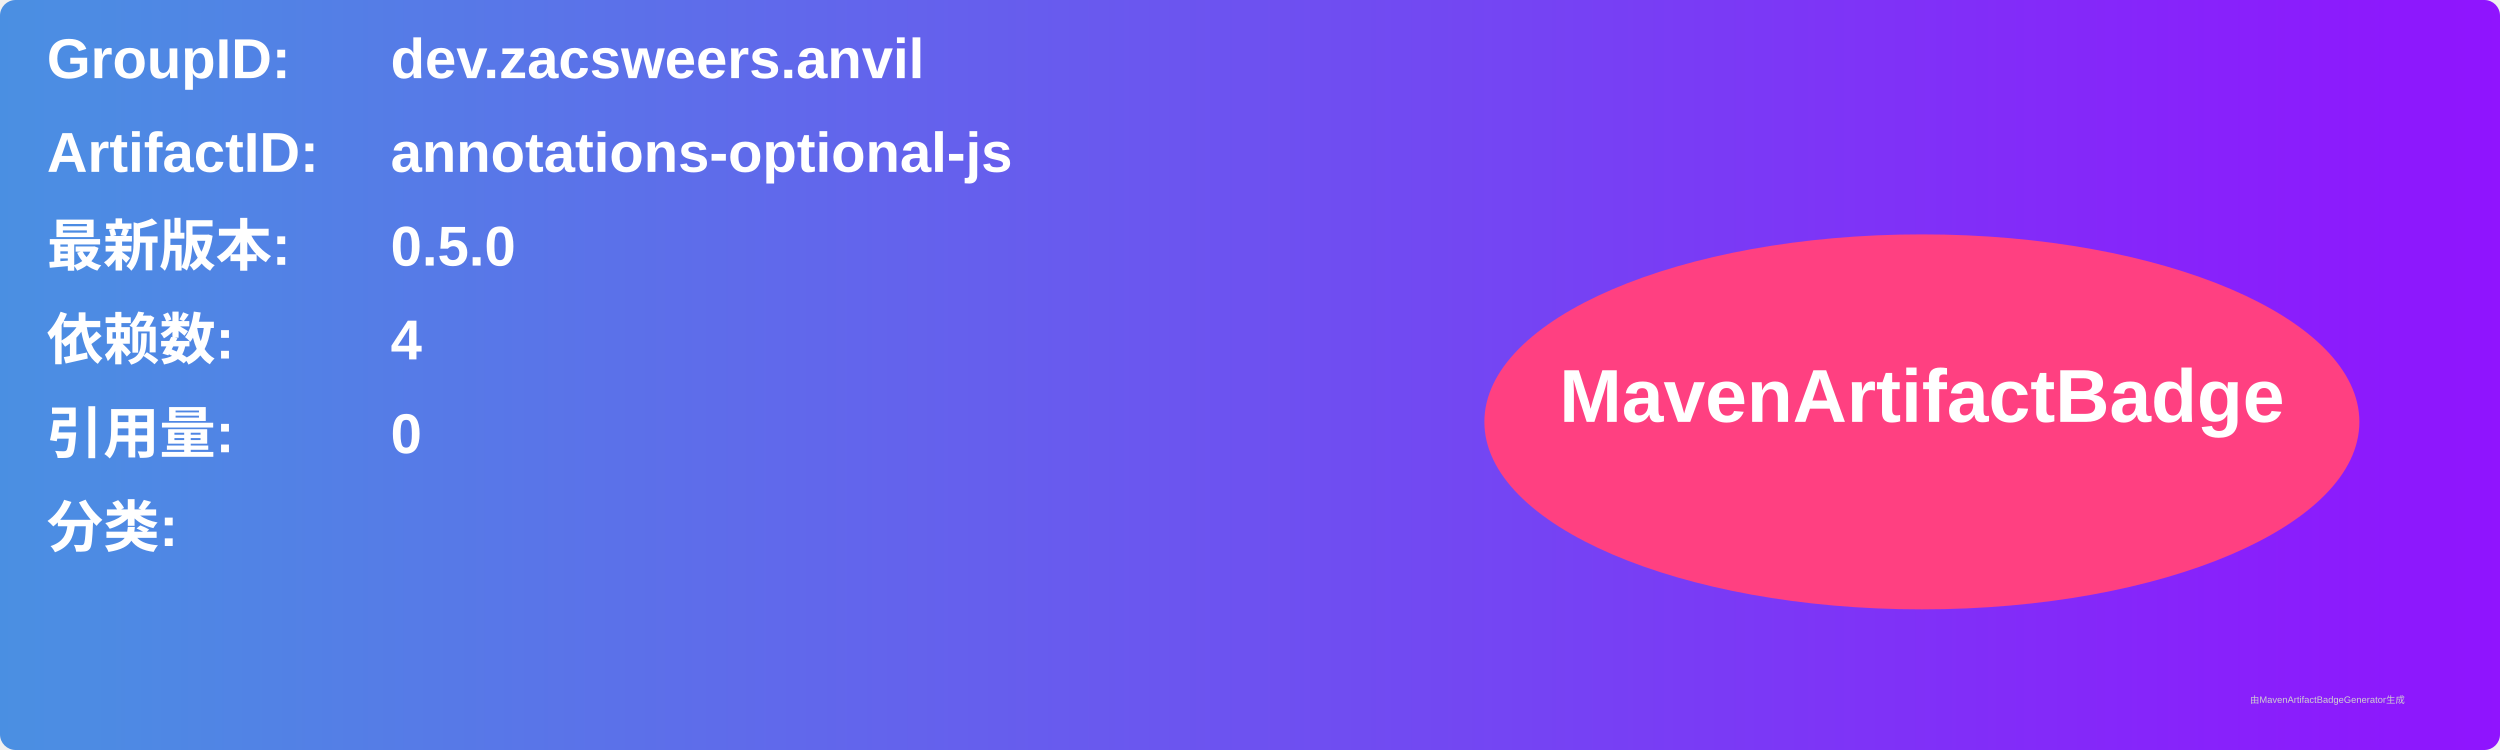
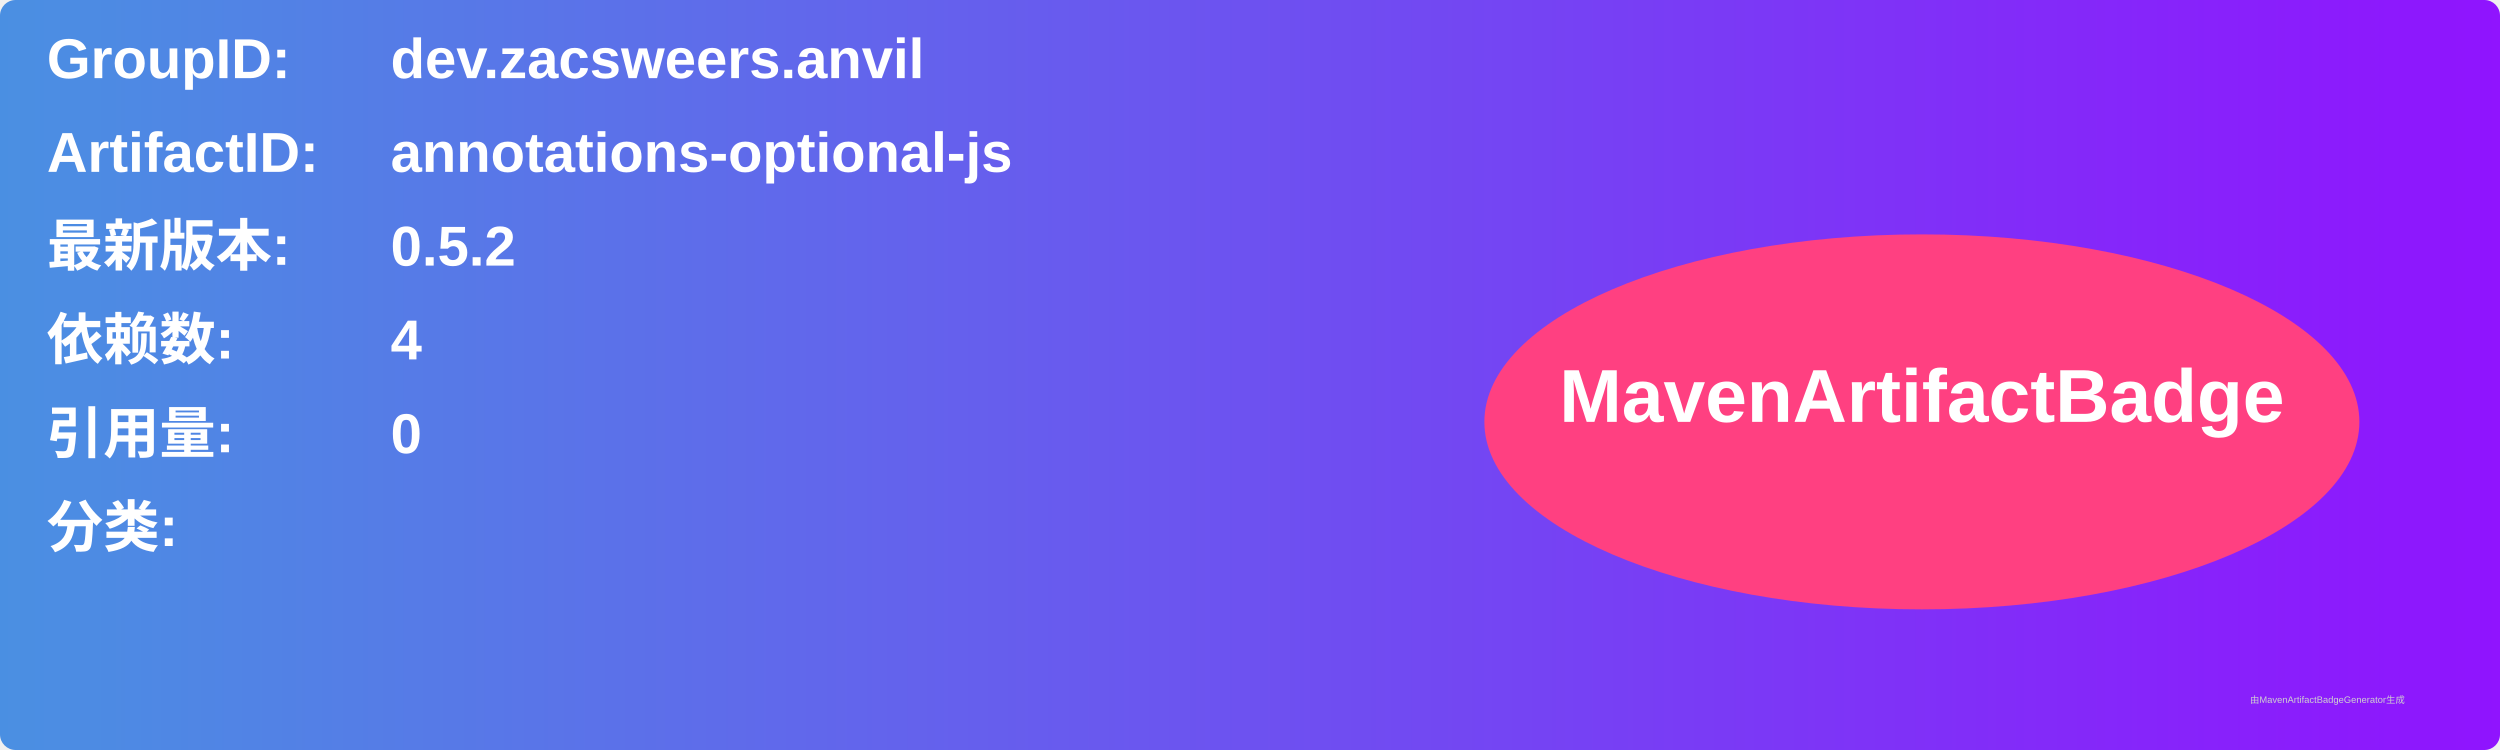
<svg xmlns="http://www.w3.org/2000/svg" width="800" height="240" viewBox="0 0 800 240">
  <linearGradient id="grad" x1="0%" y1="0%" x2="100%" y2="0%">
    <stop offset="0%" stop-color="#4a90e2" />
    <stop offset="100%" stop-color="#9013fe" />
  </linearGradient>
  <rect width="100%" height="100%" rx="5" ry="5" fill="url(#grad)" />
  <g transform="translate(15, 15)">
    <text x="0" y="10" font-family="Arial" font-size="18" fill="white" font-weight="bold" width="260">GroupID:</text>
    <text x="110" y="10" font-family="Arial" font-size="18" fill="white" font-weight="bold" width="460">dev.zacsweers.anvil</text>
    <text x="0" y="40" font-family="Arial" font-size="18" fill="white" font-weight="bold" width="260">ArtifactID:</text>
    <text x="110" y="40" font-family="Arial" font-size="18" fill="white" font-weight="bold" width="460">annotations-optional-js</text>
    <text x="0" y="70" font-family="Arial" font-size="18" fill="white" font-weight="bold">最新版本:</text>
    <text x="110" y="70" font-family="Arial" font-size="18" fill="white" font-weight="bold">
-       <tspan font-weight="bold">0.5.0</tspan>
+       <tspan font-weight="bold">0.5.2</tspan>
    </text>
    <text x="0" y="100" font-family="Arial" font-size="18" fill="white" font-weight="bold">依赖数: </text>
    <text x="110" y="100" font-family="Arial" font-size="18" fill="white">
      <tspan font-weight="bold">4</tspan>
    </text>
    <text x="0" y="130" font-family="Arial" font-size="18" fill="white" font-weight="bold">引用量: </text>
    <text x="110" y="130" font-family="Arial" font-size="18" fill="white">
      <tspan font-weight="bold">0</tspan>
    </text>
    <text x="0" y="160" font-family="Arial" font-size="18" fill="white" font-weight="bold">分类:</text>
    <text x="10" y="190" font-family="Arial" font-size="10" fill="white">
      <tspan font-weight="bold" />
    </text>
    <ellipse cx="600" cy="120" rx="140" ry="60" fill="#ff4081" />
    <text x="600" y="120" text-anchor="middle" font-family="Arial" font-size="24" fill="white" font-weight="bold">MavenArtifactBadge</text>
  </g>
  <text x="720" y="225" font-family="Arial" font-size="3" fill="#d0d0d0">由MavenArtifactBadgeGenerator生成</text>
</svg>
